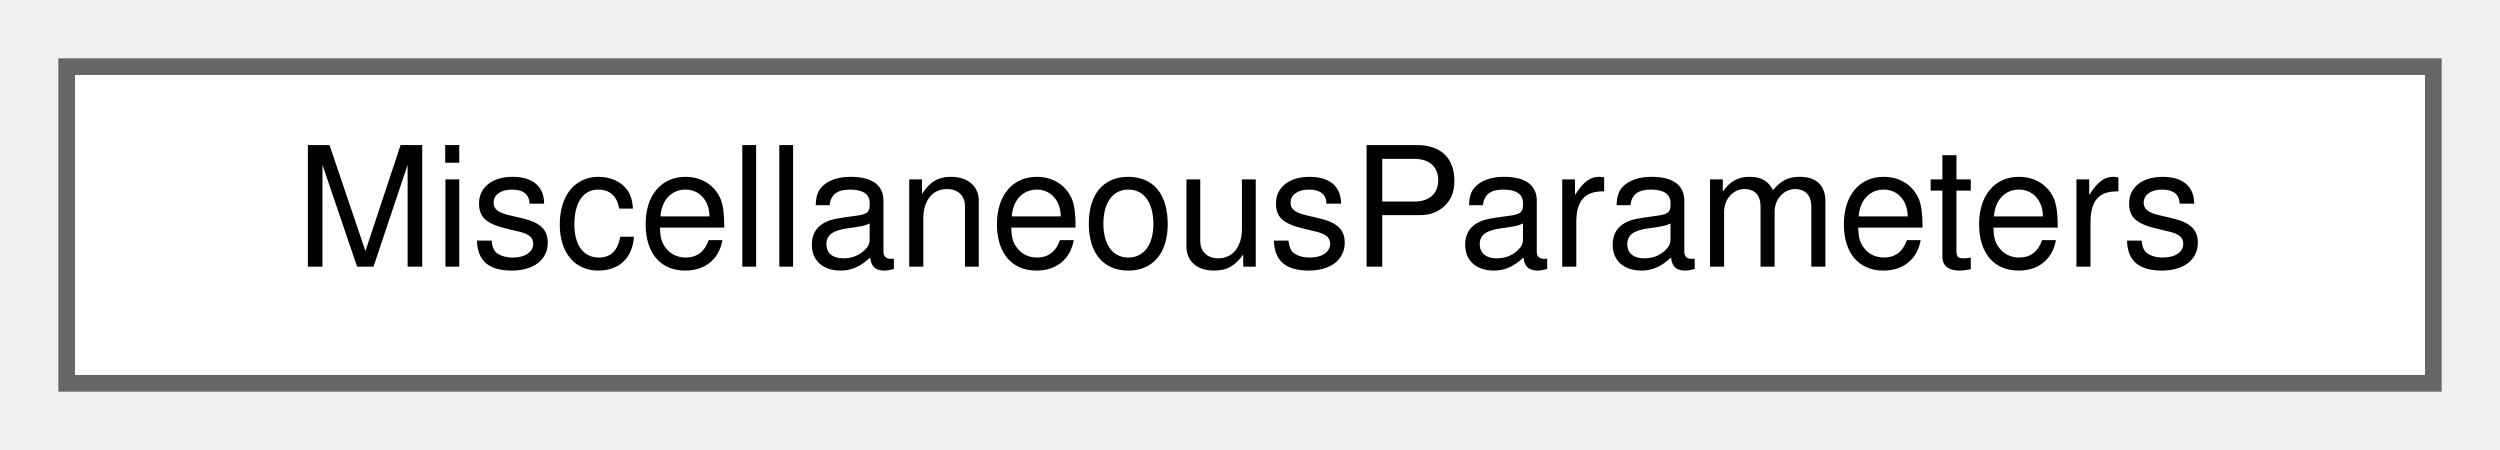
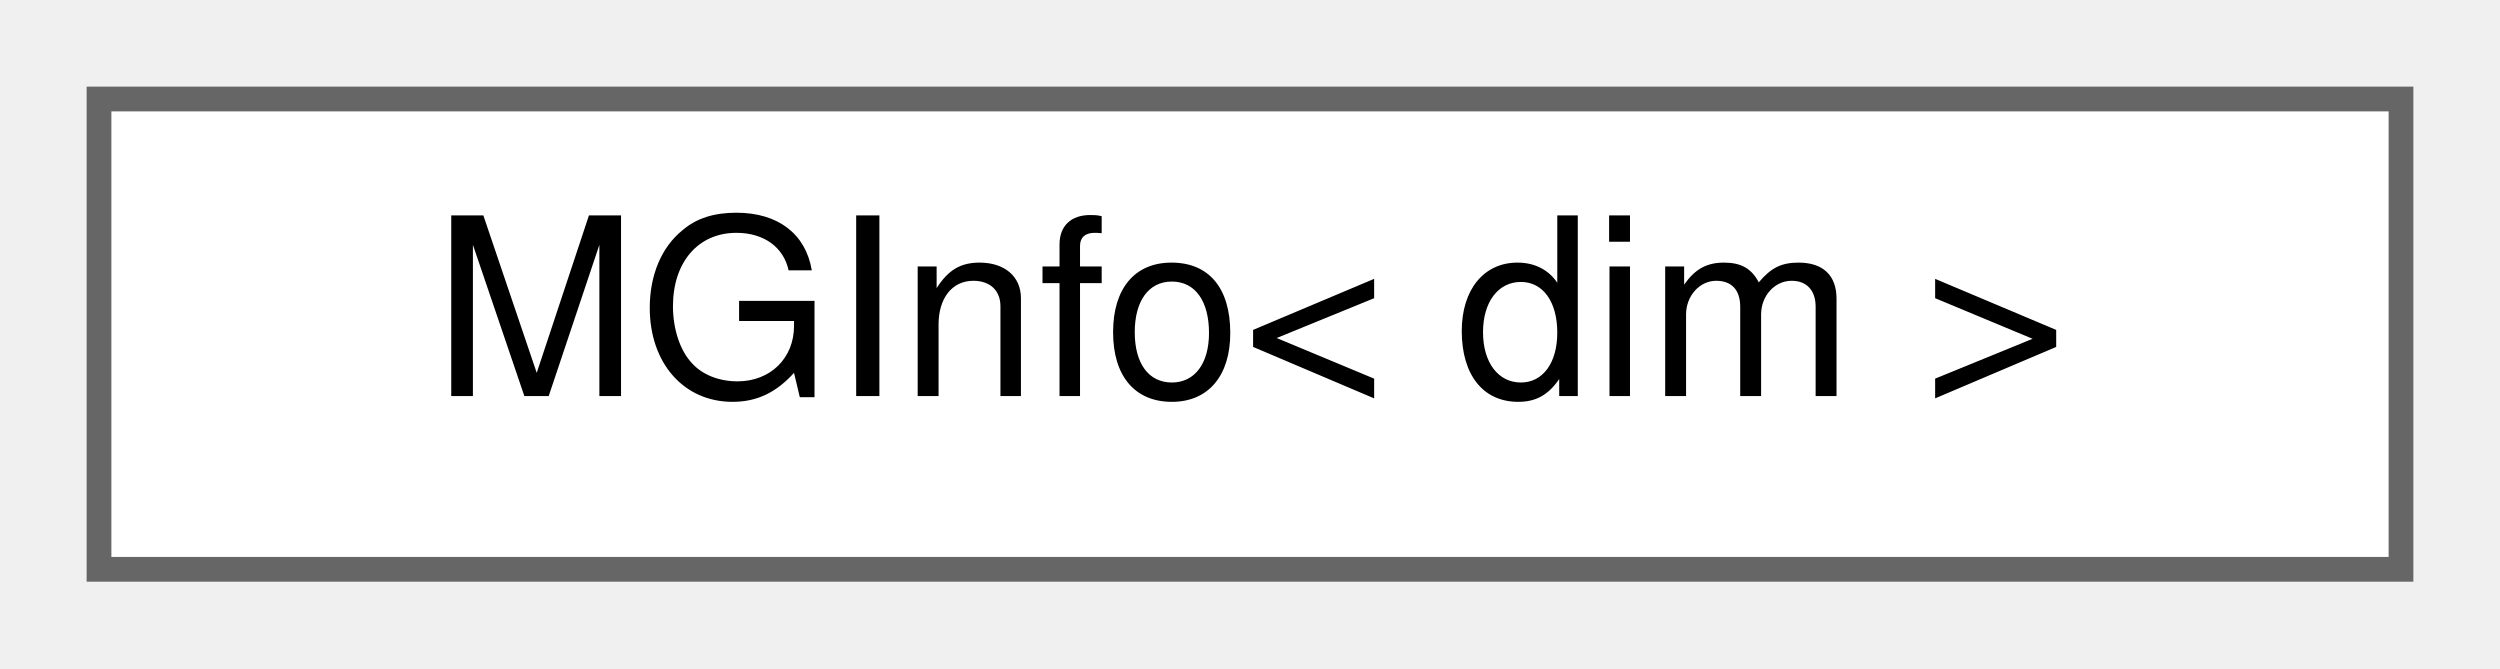
- <svg xmlns="http://www.w3.org/2000/svg" xmlns:xlink="http://www.w3.org/1999/xlink" width="150pt" height="27pt" viewBox="0.00 0.00 150.00 27.00">
+ <svg xmlns="http://www.w3.org/2000/svg" xmlns:xlink="http://www.w3.org/1999/xlink" width="101pt" height="27pt" viewBox="0.00 0.00 101.00 27.00">
  <g id="graph0" class="graph" transform="scale(1 1) rotate(0) translate(4 23)">
    <g id="Node000000" class="node">
      <g id="a_Node000000">
-         <a xlink:href="structMiscellaneousParameters.html" target="_top" xlink:title="Struct that holds miscellaneous parameters.">
-           <polygon fill="white" stroke="#666666" points="142,-19 0,-19 0,0 142,0 142,-19" />
-           <text text-anchor="middle" x="71" y="-7" font-family="Helvetica,sans-Serif" font-size="10.00">MiscellaneousParameters</text>
+         <a xlink:href="classMGInfo.html" target="_top" xlink:title="This class centralized the collection of multigrid data, which is of particular important when dealin...">
+           <polygon fill="white" stroke="#666666" points="93,-19 0,-19 0,0 93,0 93,-19" />
+           <text text-anchor="middle" x="46.5" y="-7" font-family="Helvetica,sans-Serif" font-size="10.00">MGInfo&lt; dim &gt;</text>
        </a>
      </g>
    </g>
  </g>
</svg>
